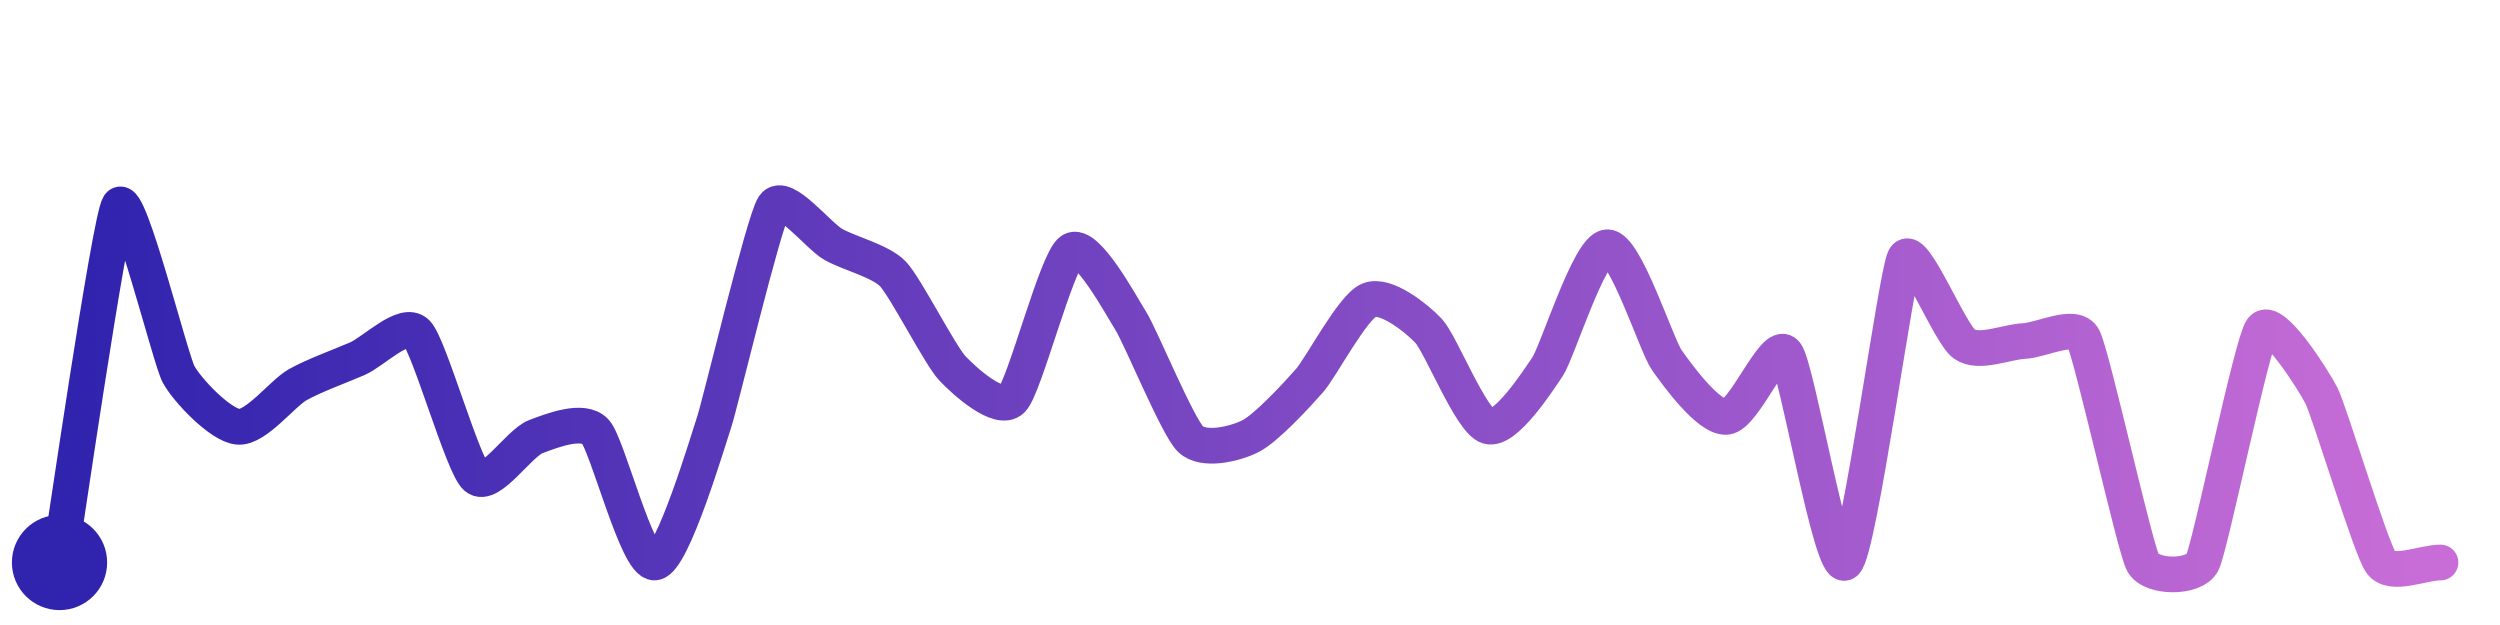
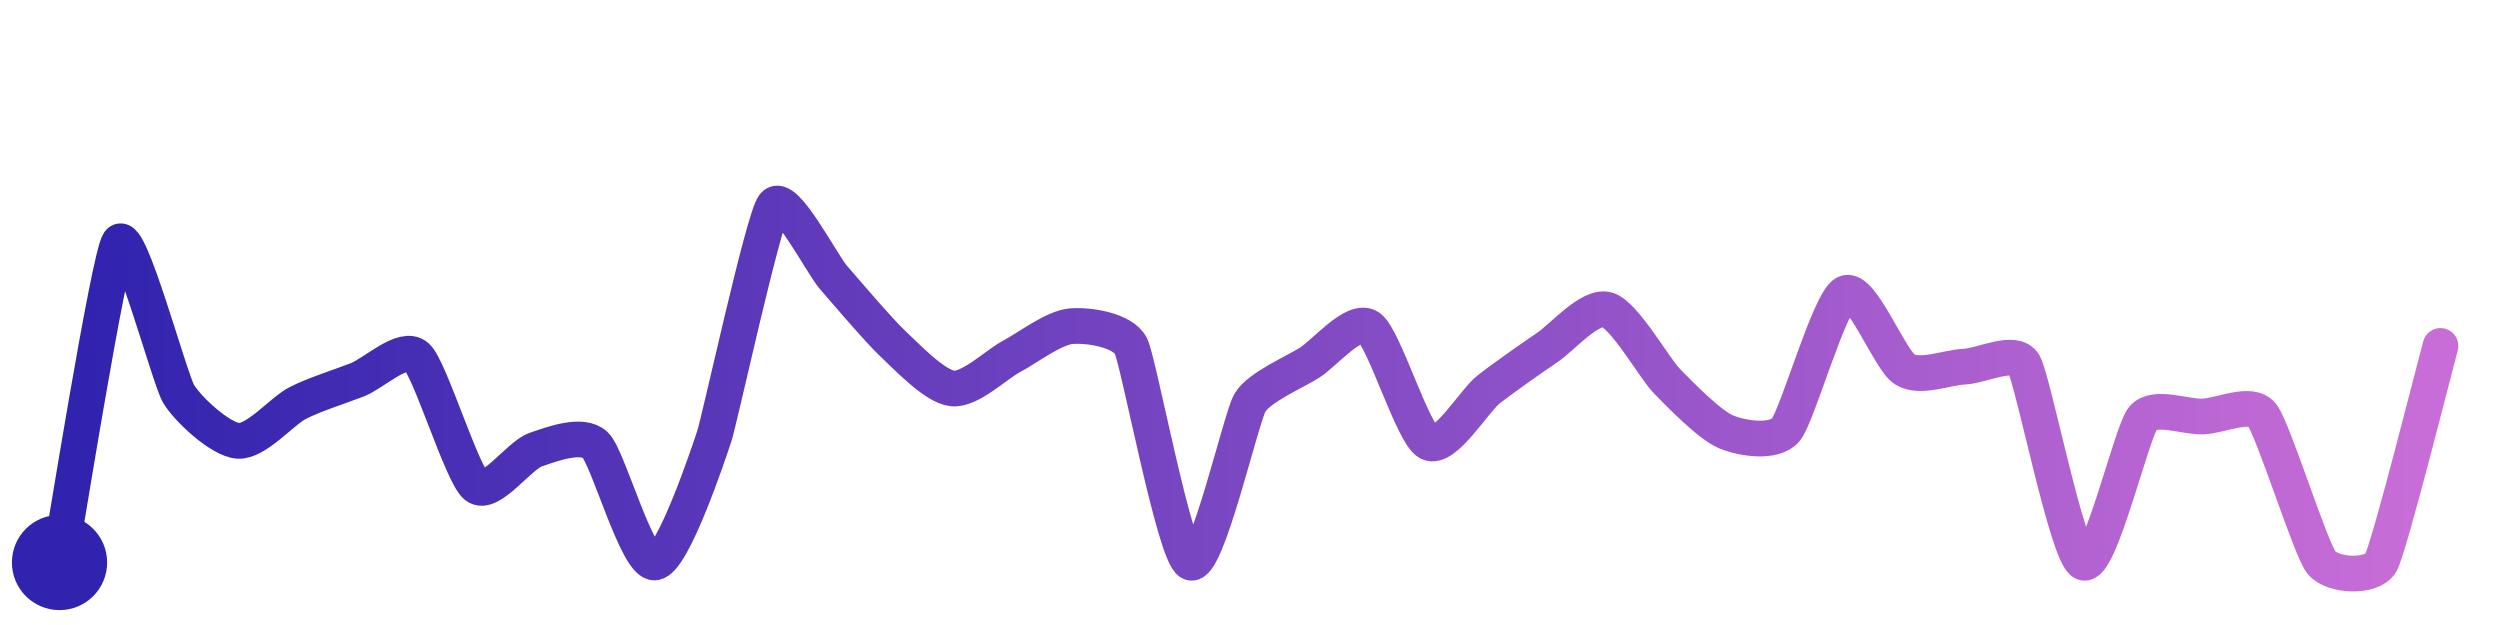
<svg xmlns="http://www.w3.org/2000/svg" width="200" height="50" viewBox="0 0 210 50">
  <defs>
    <linearGradient id="stroke" x1="0%" y1="0%" x2="100%" y2="0%">
      <stop stop-color="#3023AE" offset="0%" />
      <stop stop-color="#C86DD7" offset="100%" />
    </linearGradient>
  </defs>
-   <path stroke="url(#stroke)" stroke-width="3" stroke-linejoin="round" stroke-linecap="round" d="M5.00 46 C 5.25 44.52, 9.20 17.27, 10.00 16.00 S 14.29 28.87, 15.00 30.19 S 18.51 34.47, 20.00 34.60 S 23.70 31.81, 25.00 31.07 S 28.63 29.48, 30.00 28.89 S 33.94 25.65, 35.00 26.71 S 38.87 37.86, 40.00 38.84 S 43.60 35.96, 45.00 35.43 S 48.97 33.90, 50.00 34.99 S 53.51 46.12, 55.00 46.00 S 59.52 35.59, 60.00 34.17 S 64.16 17.32, 65.00 16.07 S 68.70 18.54, 70.00 19.28 S 73.96 20.67, 75.00 21.75 S 78.97 28.60, 80.00 29.69 S 83.93 33.39, 85.00 32.33 S 88.75 20.63, 90.00 19.80 S 94.20 24.46, 95.00 25.73 S 98.92 34.59, 100.00 35.63 S 103.65 36.07, 105.00 35.41 S 109.01 31.85, 110.00 30.72 S 113.62 24.53, 115.00 23.96 S 118.97 25.45, 120.00 26.54 S 123.56 34.13, 125.00 34.56 S 129.17 30.78, 130.00 29.54 S 133.50 19.61, 135.00 19.52 S 139.14 27.75, 140.00 28.98 S 143.50 33.85, 145.00 33.77 S 149.05 27.27, 150.00 28.43 S 153.83 46.94, 155.00 46.00 S 159.28 21.73, 160.00 20.42 S 163.77 26.79, 165.00 27.65 S 168.50 27.47, 170.00 27.40 S 174.29 25.83, 175.00 27.15 S 179.30 44.67, 180.00 46.00 S 184.32 47.34, 185.00 46.00 S 189.13 27.64, 190.00 26.42 S 194.32 30.65, 195.00 31.98 S 199.13 44.78, 200.00 46.00 S 203.50 46.00, 205.00 46.00" fill="none">
-     <animate attributeName="stroke-dashoffset" from="416.794" to="0" dur="2.2s" />
-     <animate attributeName="stroke-dasharray" from="416.794" to="416.794" />
+   <path stroke="url(#stroke)" stroke-width="3" stroke-linejoin="round" stroke-linecap="round" d="M5.00 46 C 5.27 44.53, 9.14 20.33, 10.00 19.10 S 14.23 30.54, 15.00 31.83 S 18.50 35.67, 20.00 35.78 S 23.67 33.30, 25.00 32.61 S 28.60 31.20, 30.00 30.66 S 33.88 27.70, 35.00 28.70 S 38.82 38.66, 40.00 39.58 S 43.58 37.01, 45.00 36.52 S 48.91 35.10, 50.00 36.13 S 53.50 46.11, 55.00 46.00 S 59.53 36.82, 60.00 35.39 S 64.10 17.20, 65.00 16.00 S 69.02 20.91, 70.00 22.04 S 73.90 26.60, 75.00 27.62 S 78.51 31.22, 80.00 31.38 S 83.67 29.37, 85.00 28.67 S 88.51 26.27, 90.00 26.15 S 94.33 26.48, 95.00 27.82 S 98.65 45.36, 100.00 46.00 S 104.23 33.86, 105.00 32.57 S 108.73 30.02, 110.00 29.22 S 113.75 25.40, 115.00 26.24 S 118.67 35.23, 120.00 35.93 S 123.83 32.43, 125.00 31.50 S 128.76 28.76, 130.00 27.92 S 133.56 24.36, 135.00 24.77 S 138.95 29.66, 140.00 30.74 S 143.61 34.46, 145.00 35.03 S 149.02 36.00, 150.00 34.86 S 153.66 24.07, 155.00 23.39 S 158.72 28.99, 160.00 29.78 S 163.50 29.62, 165.00 29.55 S 169.22 28.04, 170.00 29.32 S 173.64 45.38, 175.00 46.00 S 179.05 35.05, 180.00 33.89 S 183.50 33.78, 185.00 33.74 S 189.05 32.42, 190.00 33.59 S 194.06 44.83, 195.00 46.00 S 199.28 47.31, 200.00 46.00 S 204.60 29.26, 205.00 27.81" fill="none">
+     <animate attributeName="stroke-dashoffset" from="376.233" to="0" dur="2.2s" />
+     <animate attributeName="stroke-dasharray" from="376.233" to="376.233" />
  </path>
  <circle r="4" cx="5" cy="46" fill="#3023AE" />
-   <circle r="4" cx="205" cy="46" fill="#C86DD7" opacity="0">
+   <circle r="4" cx="205" cy="27.811" fill="#C86DD7" opacity="0">
    <animate attributeName="opacity" from="0" to="1" dur="0.1s" begin="2.2s" fill="freeze" />
  </circle>
</svg>
